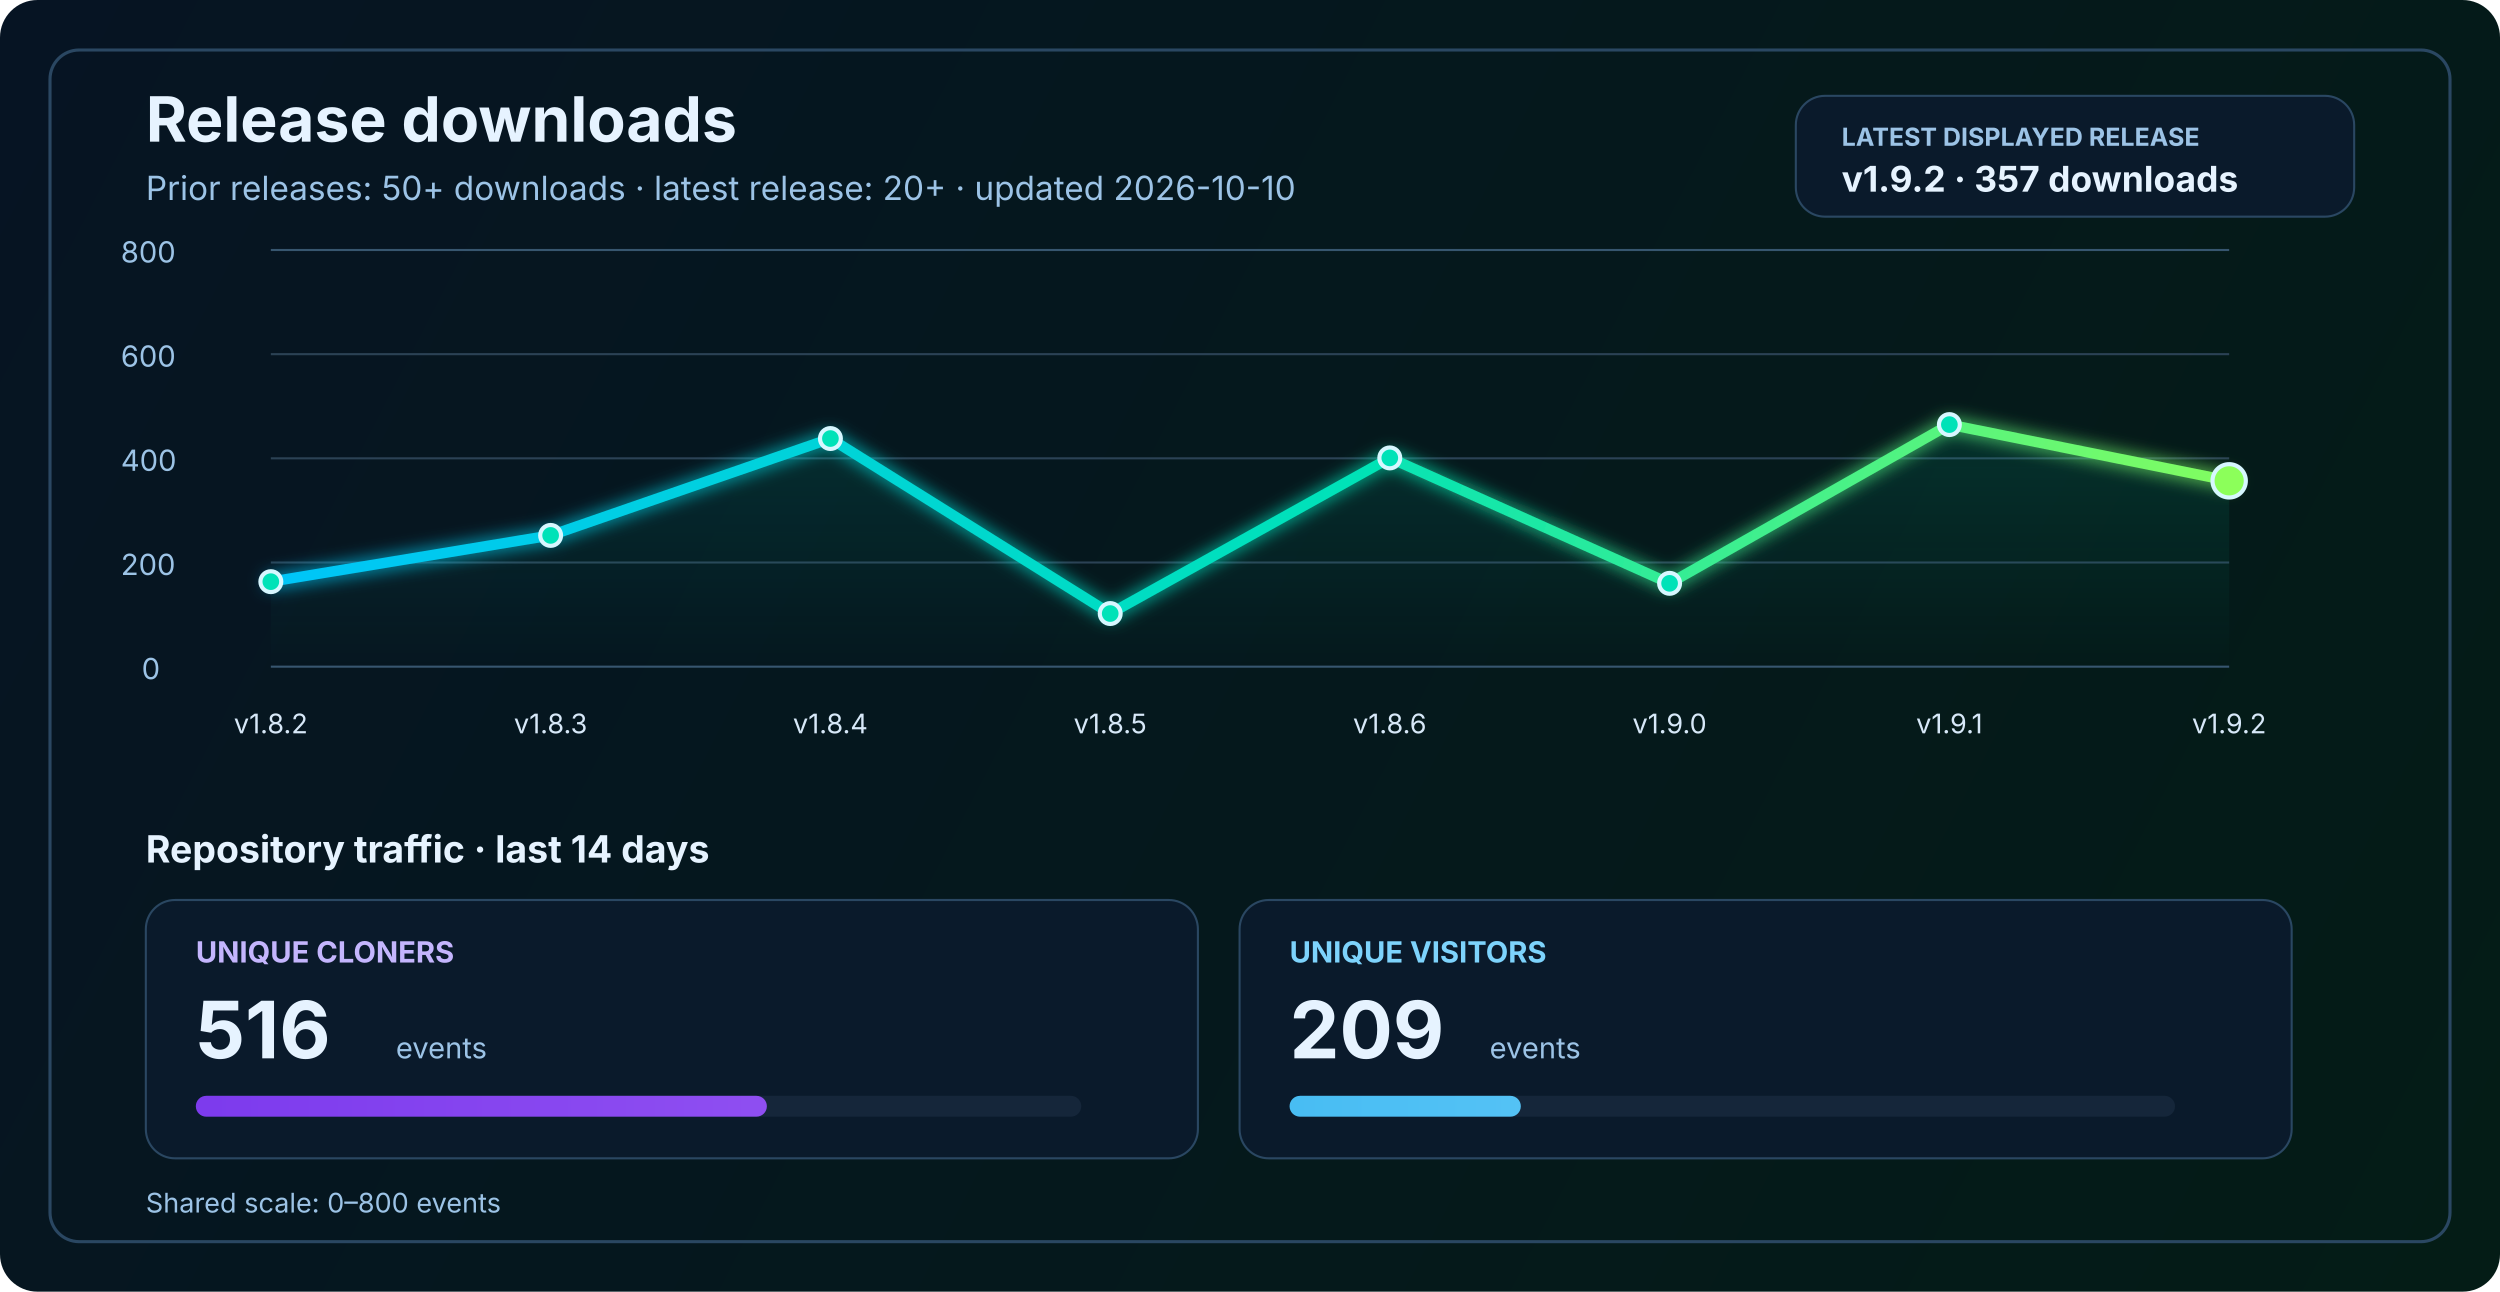
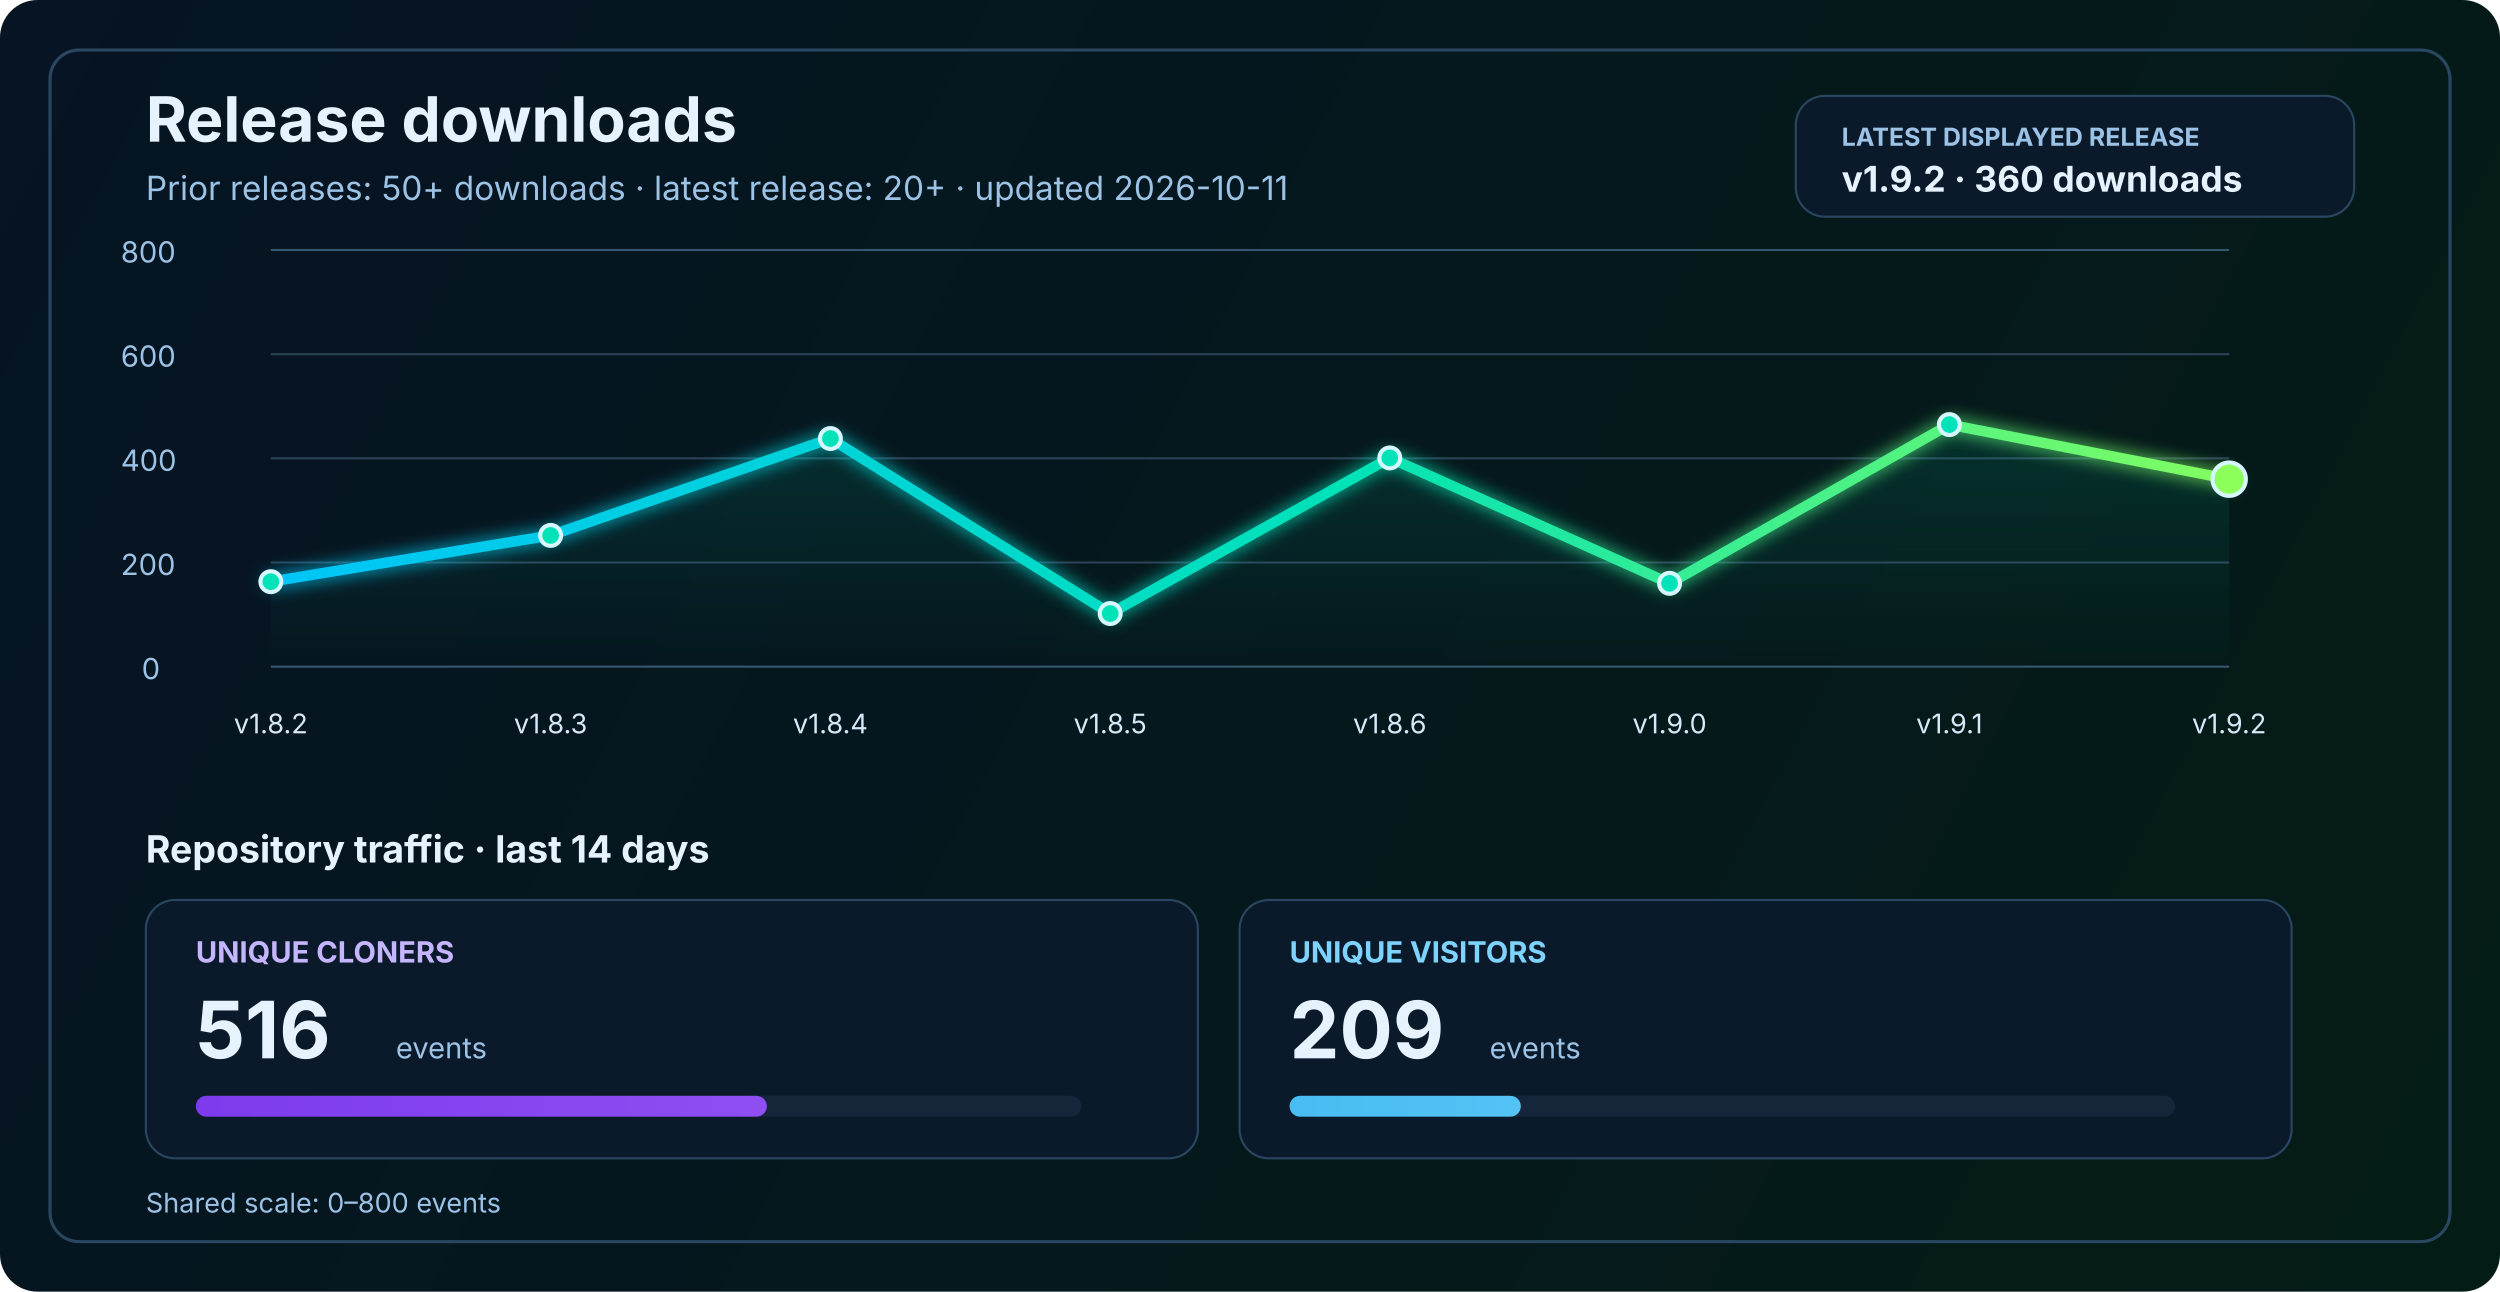
<svg xmlns="http://www.w3.org/2000/svg" width="1200" height="620" viewBox="0 0 1200 620" fill="none" role="img" aria-labelledby="title desc">
  <defs>
    <linearGradient id="bg" x1="0" y1="0" x2="1200" y2="620" gradientUnits="userSpaceOnUse">
      <stop stop-color="#061423" />
      <stop offset="1" stop-color="#041C16" />
    </linearGradient>
    <linearGradient id="line" x1="130" y1="86" x2="1070" y2="340" gradientUnits="userSpaceOnUse">
      <stop stop-color="#00C2FF" />
      <stop offset="0.55" stop-color="#00E2B8" />
      <stop offset="1" stop-color="#8CFF5A" />
    </linearGradient>
    <linearGradient id="area" x1="0" y1="120" x2="0" y2="320" gradientUnits="userSpaceOnUse">
      <stop stop-color="#00E2B8" stop-opacity="0.20" />
      <stop offset="1" stop-color="#00E2B8" stop-opacity="0" />
    </linearGradient>
    <linearGradient id="cloneFill" x1="86" y1="450" x2="1110" y2="450" gradientUnits="userSpaceOnUse">
      <stop stop-color="#7C3AED" />
      <stop offset="1" stop-color="#C084FC" />
    </linearGradient>
    <linearGradient id="viewFill" x1="86" y1="482" x2="1110" y2="482" gradientUnits="userSpaceOnUse">
      <stop stop-color="#0EA5E9" />
      <stop offset="1" stop-color="#7DD3FC" />
    </linearGradient>
    <filter id="glow" x="-50%" y="-50%" width="200%" height="200%">
      <feGaussianBlur stdDeviation="4" result="blur" />
      <feMerge>
        <feMergeNode in="blur" />
        <feMergeNode in="SourceGraphic" />
      </feMerge>
    </filter>
  </defs>
  <rect width="1200" height="620" rx="18" fill="url(#bg)" />
  <rect x="24" y="24" width="1152" height="572" rx="14" stroke="#2A4762" stroke-width="1.5" />
  <text x="70" y="68" fill="#E6F3FF" font-size="30" font-family="SF Pro Display, -apple-system, BlinkMacSystemFont, Segoe UI, sans-serif" font-weight="700">Release downloads</text>
-   <text x="70" y="96" fill="#9CC3E6" font-size="16" font-family="SF Pro Text, -apple-system, BlinkMacSystemFont, Segoe UI, sans-serif">Prior releases: 50+ downloads · latest release: 20+ · updated 2026-10-10</text>
+   <text x="70" y="96" fill="#9CC3E6" font-size="16" font-family="SF Pro Text, -apple-system, BlinkMacSystemFont, Segoe UI, sans-serif">Prior releases: 50+ downloads · latest release: 20+ · updated 2026-10-11</text>
  <rect x="862" y="46" width="268" height="58" rx="14" fill="#0A1A2B" stroke="#2A4762" stroke-width="1" />
  <text x="884" y="70" fill="#9CC3E6" font-size="12" font-family="SF Pro Text, -apple-system, BlinkMacSystemFont, Segoe UI, sans-serif" font-weight="700">LATEST DISPLAYED RELEASE</text>
-   <text x="884" y="92" fill="#E6F3FF" font-size="17" font-family="SF Pro Text, -apple-system, BlinkMacSystemFont, Segoe UI, sans-serif" font-weight="700">v1.9.2 · 357 downloads</text>
+   <text x="884" y="92" fill="#E6F3FF" font-size="17" font-family="SF Pro Text, -apple-system, BlinkMacSystemFont, Segoe UI, sans-serif" font-weight="700">v1.9.2 · 360 downloads</text>
  <line x1="130" y1="320.0" x2="1070" y2="320.0" stroke="#37566F" stroke-width="1" />
  <line x1="130" y1="270.0" x2="1070" y2="270.0" stroke="#2B4255" stroke-width="1" />
  <line x1="130" y1="220.0" x2="1070" y2="220.0" stroke="#2B4255" stroke-width="1" />
  <line x1="130" y1="170.0" x2="1070" y2="170.0" stroke="#2B4255" stroke-width="1" />
  <line x1="130" y1="120.0" x2="1070" y2="120.0" stroke="#37566F" stroke-width="1" />
  <text x="68" y="326.0" fill="#9CC3E6" font-size="14" font-family="SF Pro Text, -apple-system, BlinkMacSystemFont, Segoe UI, sans-serif">0</text>
  <text x="58" y="276.0" fill="#9CC3E6" font-size="14" font-family="SF Pro Text, -apple-system, BlinkMacSystemFont, Segoe UI, sans-serif">200</text>
  <text x="58" y="226.0" fill="#9CC3E6" font-size="14" font-family="SF Pro Text, -apple-system, BlinkMacSystemFont, Segoe UI, sans-serif">400</text>
  <text x="58" y="176.0" fill="#9CC3E6" font-size="14" font-family="SF Pro Text, -apple-system, BlinkMacSystemFont, Segoe UI, sans-serif">600</text>
  <text x="58" y="126.0" fill="#9CC3E6" font-size="14" font-family="SF Pro Text, -apple-system, BlinkMacSystemFont, Segoe UI, sans-serif">800</text>
-   <path d="M 130.0 279.2 L 264.3 257.0 L 398.6 210.5 L 532.9 294.5 L 667.1 219.8 L 801.4 280.0 L 935.7 203.8 L 1070.0 230.8 L 1070 320 L 130 320 Z" fill="url(#area)" />
-   <polyline points="130.0,279.2 264.3,257.0 398.6,210.5 532.9,294.5 667.1,219.8 801.4,280.0 935.7,203.8 1070.0,230.8" fill="none" stroke="url(#line)" stroke-width="5" stroke-linecap="round" stroke-linejoin="round" filter="url(#glow)" />
+   <path d="M 130.0 279.2 L 264.3 257.0 L 398.6 210.5 L 532.9 294.5 L 667.1 219.8 L 801.4 280.0 L 935.7 203.8 L 1070.0 230.0 L 1070 320 L 130 320 Z" fill="url(#area)" />
+   <polyline points="130.0,279.2 264.3,257.0 398.6,210.5 532.9,294.5 667.1,219.8 801.4,280.0 935.7,203.8 1070.0,230.0" fill="none" stroke="url(#line)" stroke-width="5" stroke-linecap="round" stroke-linejoin="round" filter="url(#glow)" />
  <circle cx="130.0" cy="279.2" r="5" fill="#00E2B8" stroke="#D7F7FF" stroke-width="2" />
  <circle cx="264.3" cy="257.0" r="5" fill="#00E2B8" stroke="#D7F7FF" stroke-width="2" />
  <circle cx="398.6" cy="210.5" r="5" fill="#00E2B8" stroke="#D7F7FF" stroke-width="2" />
  <circle cx="532.9" cy="294.5" r="5" fill="#00E2B8" stroke="#D7F7FF" stroke-width="2" />
  <circle cx="667.1" cy="219.8" r="5" fill="#00E2B8" stroke="#D7F7FF" stroke-width="2" />
  <circle cx="801.4" cy="280.0" r="5" fill="#00E2B8" stroke="#D7F7FF" stroke-width="2" />
  <circle cx="935.7" cy="203.8" r="5" fill="#00E2B8" stroke="#D7F7FF" stroke-width="2" />
-   <circle cx="1070.0" cy="230.8" r="8" fill="#8CFF5A" stroke="#D7F7FF" stroke-width="2" />
+   <circle cx="1070.0" cy="230.0" r="8" fill="#8CFF5A" stroke="#D7F7FF" stroke-width="2" />
  <text x="130.0" y="352" text-anchor="middle" fill="#D7E8F8" font-size="13" font-family="SF Pro Text, -apple-system, BlinkMacSystemFont, Segoe UI, sans-serif">v1.8.2</text>
  <text x="264.3" y="352" text-anchor="middle" fill="#D7E8F8" font-size="13" font-family="SF Pro Text, -apple-system, BlinkMacSystemFont, Segoe UI, sans-serif">v1.8.3</text>
  <text x="398.6" y="352" text-anchor="middle" fill="#D7E8F8" font-size="13" font-family="SF Pro Text, -apple-system, BlinkMacSystemFont, Segoe UI, sans-serif">v1.8.4</text>
  <text x="532.9" y="352" text-anchor="middle" fill="#D7E8F8" font-size="13" font-family="SF Pro Text, -apple-system, BlinkMacSystemFont, Segoe UI, sans-serif">v1.8.5</text>
  <text x="667.1" y="352" text-anchor="middle" fill="#D7E8F8" font-size="13" font-family="SF Pro Text, -apple-system, BlinkMacSystemFont, Segoe UI, sans-serif">v1.8.6</text>
  <text x="801.4" y="352" text-anchor="middle" fill="#D7E8F8" font-size="13" font-family="SF Pro Text, -apple-system, BlinkMacSystemFont, Segoe UI, sans-serif">v1.9.0</text>
  <text x="935.7" y="352" text-anchor="middle" fill="#D7E8F8" font-size="13" font-family="SF Pro Text, -apple-system, BlinkMacSystemFont, Segoe UI, sans-serif">v1.9.1</text>
  <text x="1070.0" y="352" text-anchor="middle" fill="#D7E8F8" font-size="13" font-family="SF Pro Text, -apple-system, BlinkMacSystemFont, Segoe UI, sans-serif">v1.9.2</text>
  <text x="70" y="414" fill="#E6F3FF" font-size="18" font-family="SF Pro Text, -apple-system, BlinkMacSystemFont, Segoe UI, sans-serif" font-weight="700">Repository traffic · last 14 days</text>
  <rect x="70" y="432" width="505" height="124" rx="14" fill="#0A1A2B" stroke="#2A4762" stroke-width="1" />
  <text x="94" y="462" fill="#C4B5FD" font-size="14" font-family="SF Pro Text, -apple-system, BlinkMacSystemFont, Segoe UI, sans-serif" font-weight="700">UNIQUE CLONERS</text>
  <text x="94" y="508" fill="#E6F3FF" font-size="38" font-family="SF Pro Display, -apple-system, BlinkMacSystemFont, Segoe UI, sans-serif" font-weight="700">516</text>
  <text x="190" y="508" fill="#9CC3E6" font-size="14" font-family="SF Pro Text, -apple-system, BlinkMacSystemFont, Segoe UI, sans-serif">events</text>
  <rect x="94" y="526" width="425" height="10" rx="5" fill="#15263A" />
  <rect x="94" y="526" width="274.1" height="10" rx="5" fill="url(#cloneFill)" />
  <rect x="595" y="432" width="505" height="124" rx="14" fill="#0A1A2B" stroke="#2A4762" stroke-width="1" />
  <text x="619" y="462" fill="#7DD3FC" font-size="14" font-family="SF Pro Text, -apple-system, BlinkMacSystemFont, Segoe UI, sans-serif" font-weight="700">UNIQUE VISITORS</text>
  <text x="619" y="508" fill="#E6F3FF" font-size="38" font-family="SF Pro Display, -apple-system, BlinkMacSystemFont, Segoe UI, sans-serif" font-weight="700">209</text>
  <text x="715" y="508" fill="#9CC3E6" font-size="14" font-family="SF Pro Text, -apple-system, BlinkMacSystemFont, Segoe UI, sans-serif">events</text>
  <rect x="619" y="526" width="425" height="10" rx="5" fill="#15263A" />
  <rect x="619" y="526" width="111.0" height="10" rx="5" fill="url(#viewFill)" />
  <text x="70" y="582" fill="#9CC3E6" font-size="13" font-family="SF Pro Text, -apple-system, BlinkMacSystemFont, Segoe UI, sans-serif">Shared scale: 0–800 events</text>
</svg>
